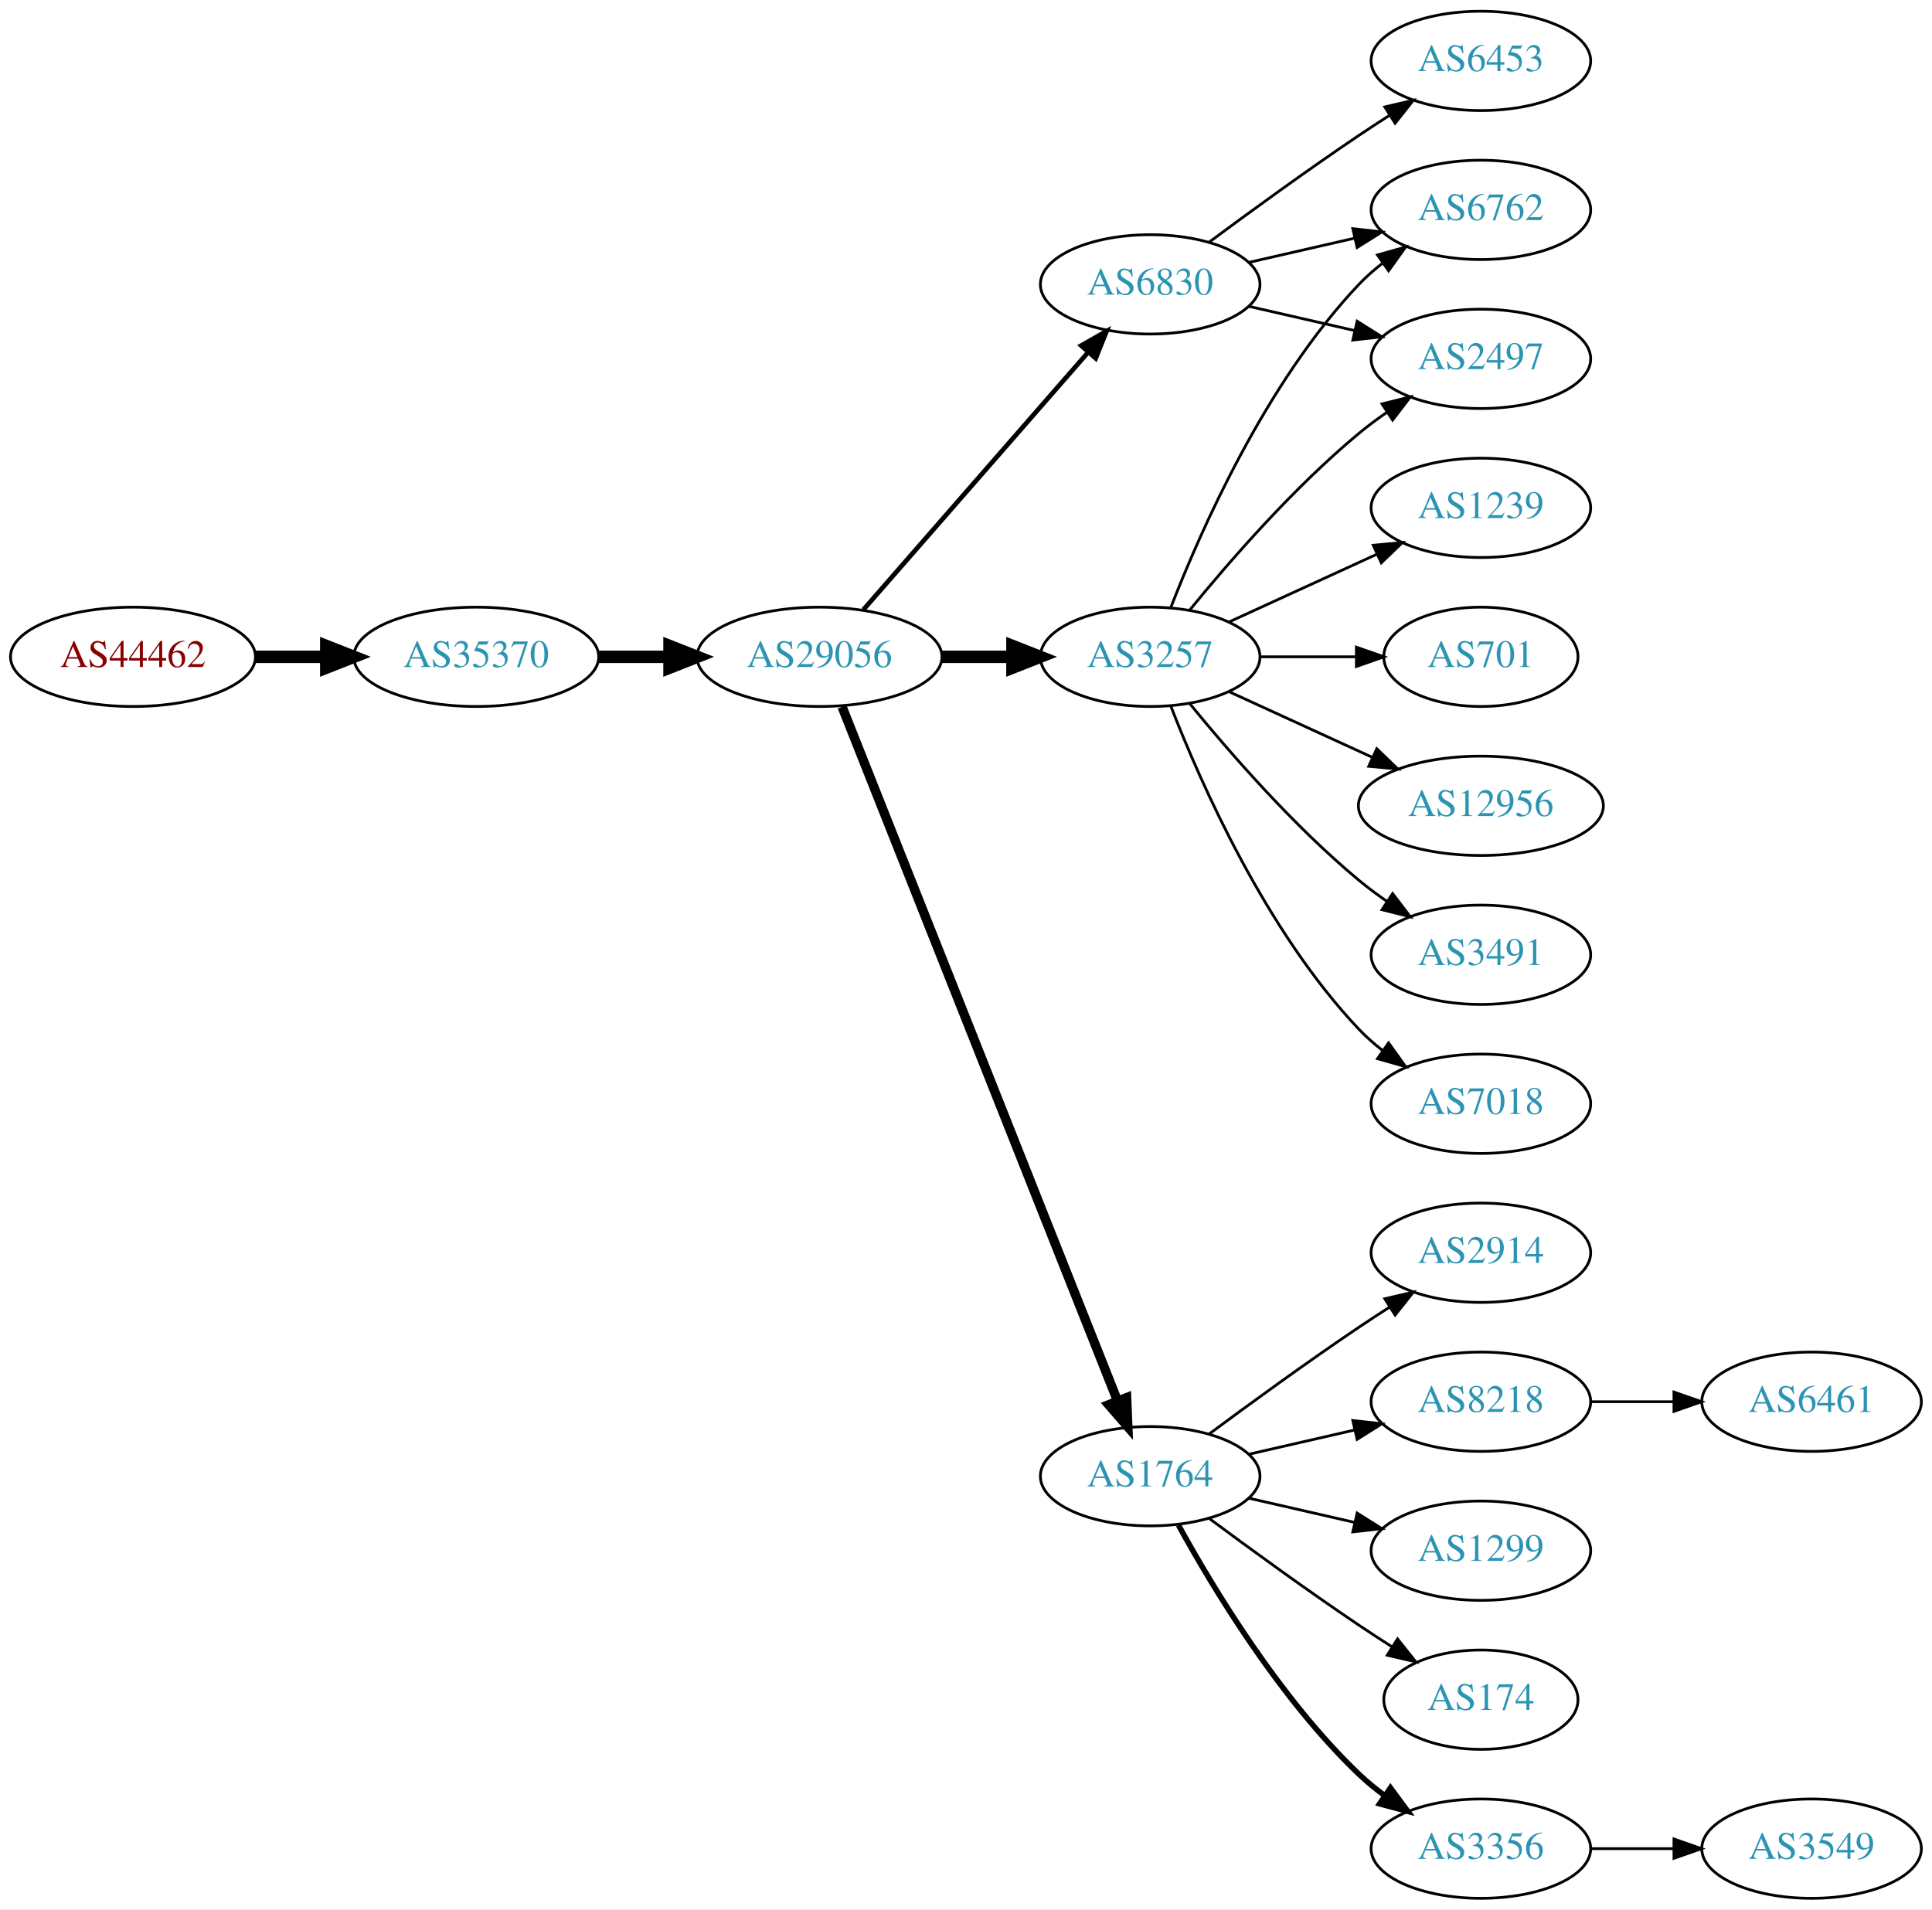
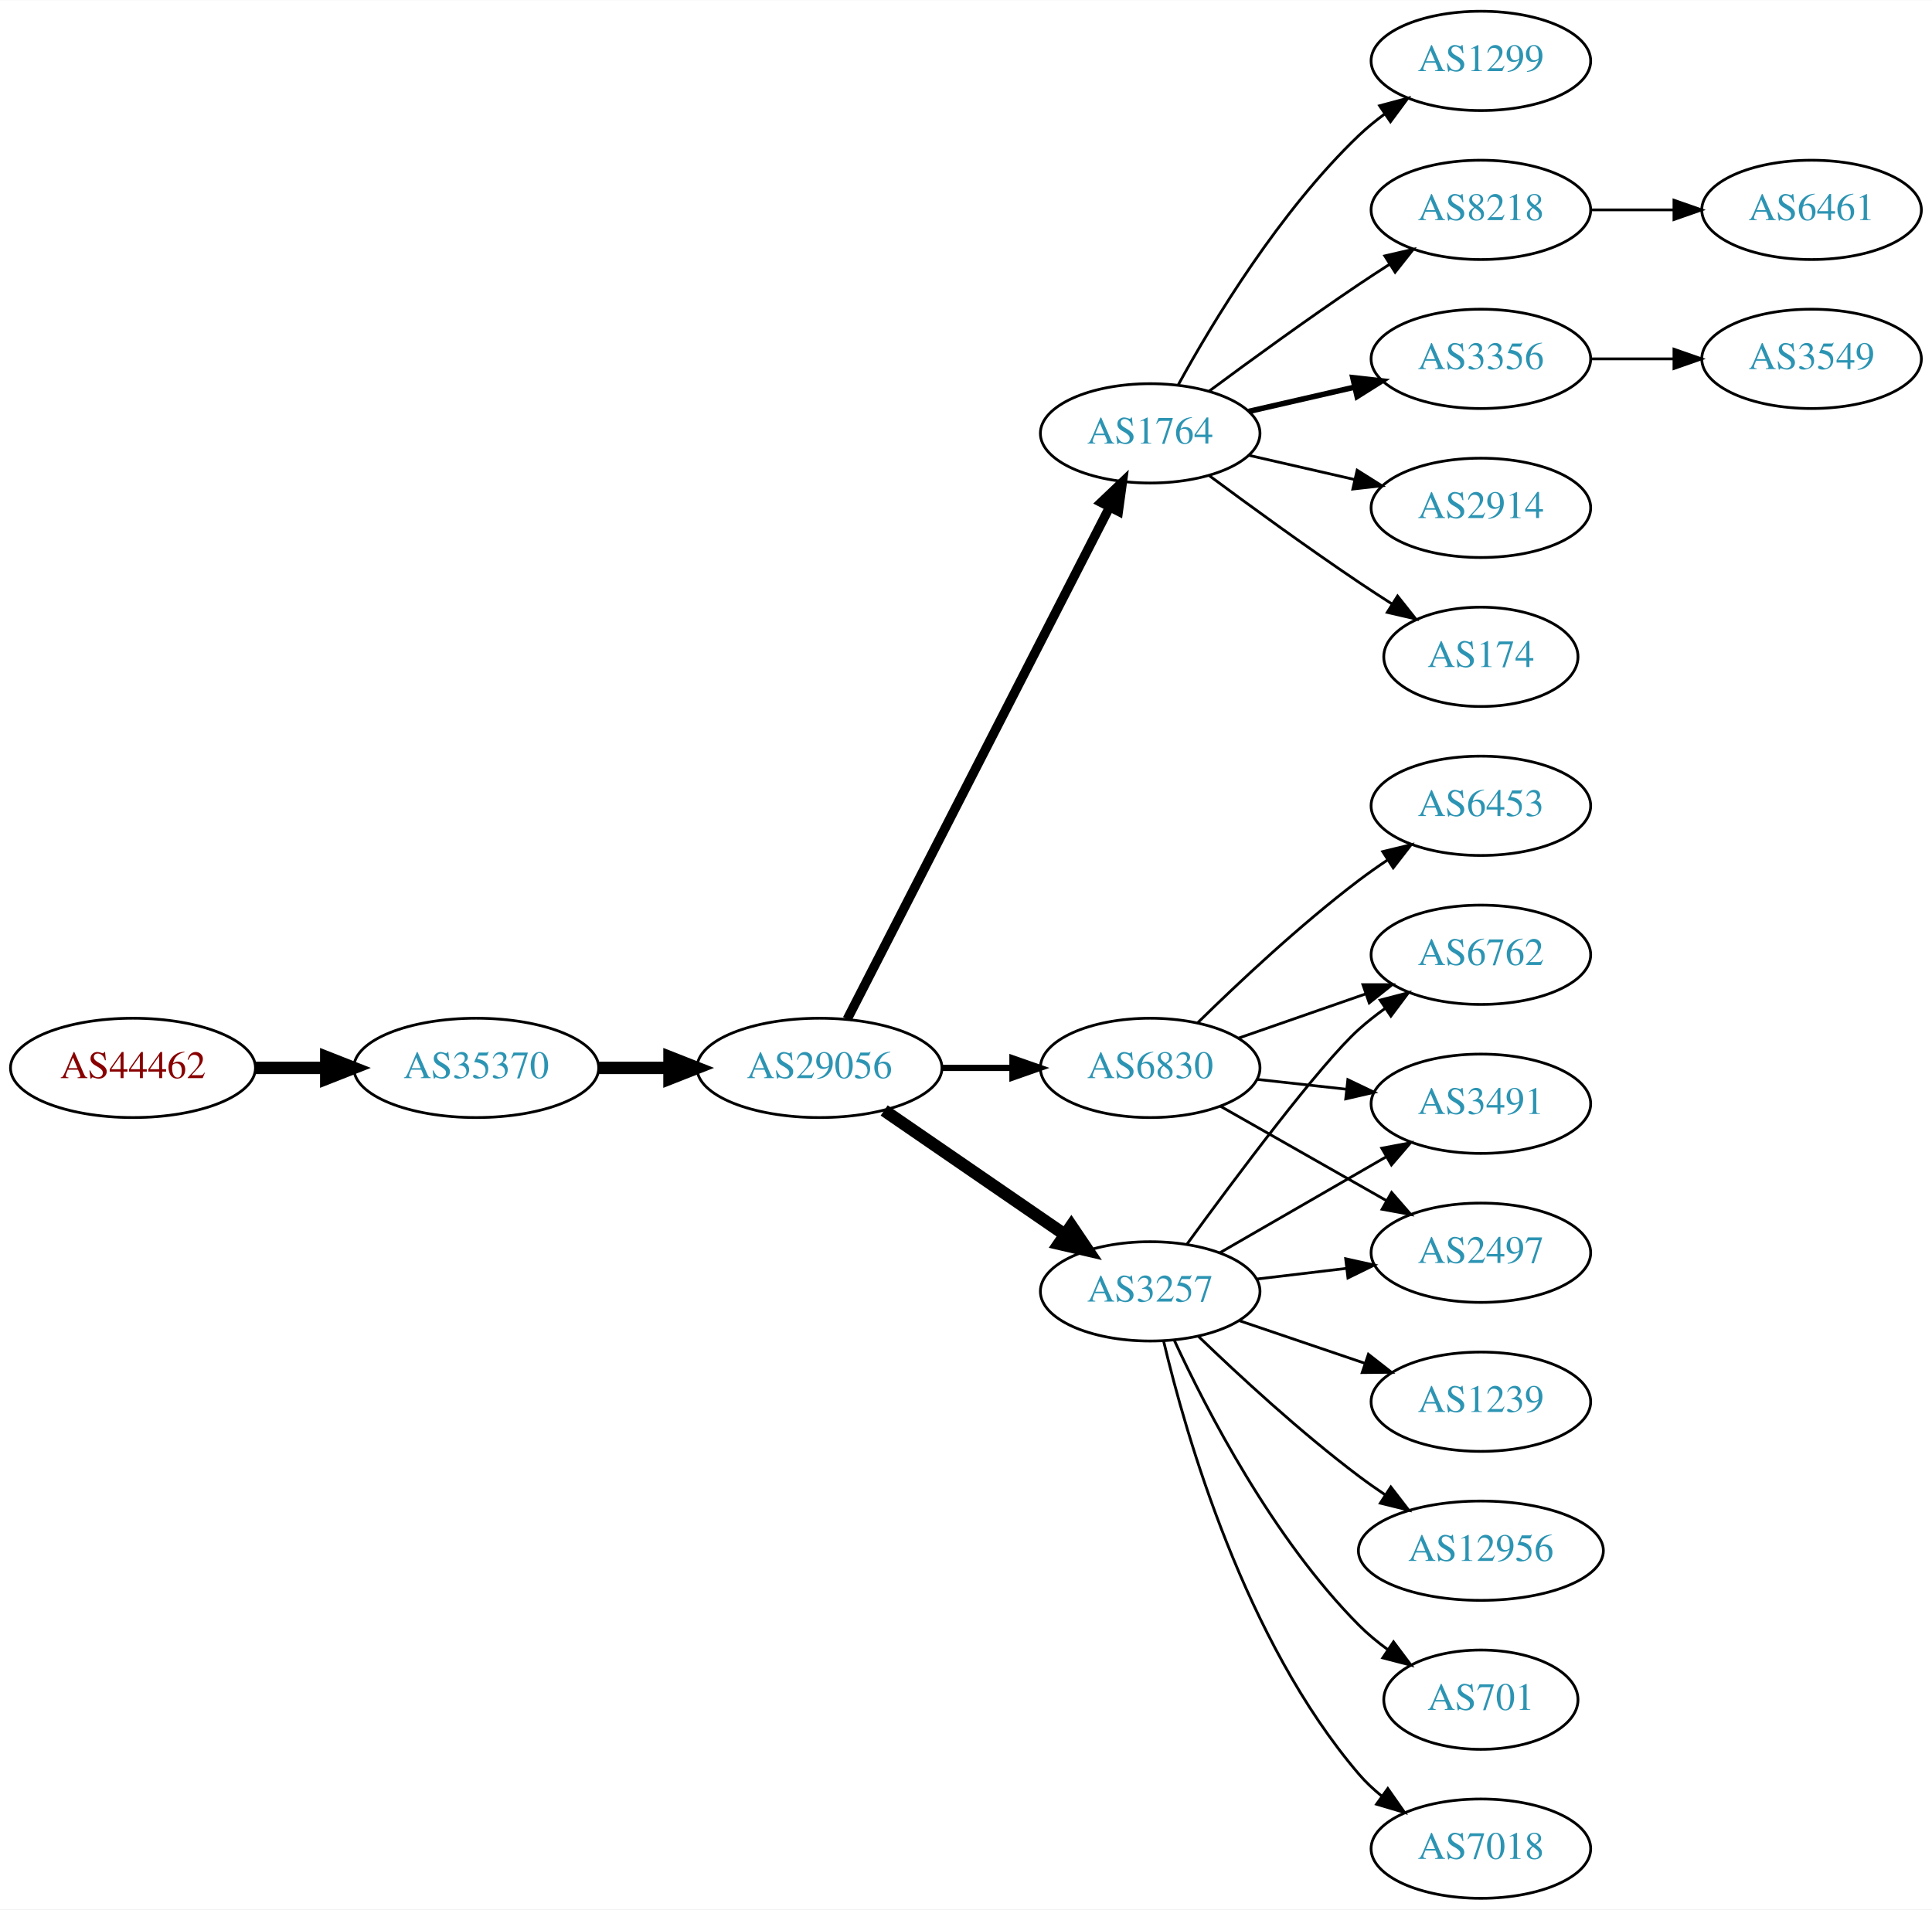
<svg xmlns="http://www.w3.org/2000/svg" xmlns:xlink="http://www.w3.org/1999/xlink" width="700pt" height="692pt" viewBox="0.00 0.00 700.15 692.00">
  <g id="graph0" class="graph" transform="scale(1 1) rotate(0) translate(4 688)">
    <polygon fill="white" stroke="none" points="-4,4 -4,-688 696.155,-688 696.155,4 -4,4" />
    <g id="node1" class="node">
      <g id="a_node1">
        <a xlink:href="/asn/44462" xlink:title="AS44462 ~ Stadtwerke Muerzzuschlag GmbH [AT]">
-           <ellipse fill="#ffffff" stroke="black" cx="44.196" cy="-450" rx="44.393" ry="18" />
-           <text text-anchor="middle" x="44.196" y="-446.3" font-family="Times,serif" font-size="14.00" fill="#880000">AS44462</text>
+           <ellipse fill="#ffffff" stroke="black" cx="44.196" cy="-301" rx="44.393" ry="18" />
+           <text text-anchor="middle" x="44.196" y="-297.3" font-family="Times,serif" font-size="14.00" fill="#880000">AS44462</text>
        </a>
      </g>
    </g>
    <g id="node2" class="node">
      <g id="a_node2">
        <a xlink:href="/asn/35370" xlink:title="AS35370 ~ AINET-AS [AT]">
-           <ellipse fill="#ffffff" stroke="black" cx="168.588" cy="-450" rx="44.393" ry="18" />
-           <text text-anchor="middle" x="168.588" y="-446.3" font-family="Times,serif" font-size="14.00" fill="#2c94b3">AS35370</text>
+           <ellipse fill="#ffffff" stroke="black" cx="168.588" cy="-301" rx="44.393" ry="18" />
+           <text text-anchor="middle" x="168.588" y="-297.3" font-family="Times,serif" font-size="14.00" fill="#2c94b3">AS35370</text>
        </a>
      </g>
    </g>
    <g id="edge1" class="edge">
-       <path fill="none" stroke="black" stroke-width="4.5" d="M88.692,-450C96.898,-450 105.569,-450 114.041,-450" />
-       <polygon fill="black" stroke="black" stroke-width="4.5" points="114.233,-453.938 124.233,-450 114.233,-446.063 114.233,-453.938" />
+       <path fill="none" stroke="black" stroke-width="4.5" d="M88.692,-301C96.898,-301 105.569,-301 114.041,-301" />
+       <polygon fill="black" stroke="black" stroke-width="4.5" points="114.233,-304.938 124.233,-301 114.233,-297.063 114.233,-304.938" />
    </g>
    <g id="node3" class="node">
      <g id="a_node3">
        <a xlink:href="/asn/29056" xlink:title="AS29056 ~ Citycom Telekommunikation GmbH [AT]">
-           <ellipse fill="#ffffff" stroke="black" cx="292.98" cy="-450" rx="44.393" ry="18" />
-           <text text-anchor="middle" x="292.98" y="-446.3" font-family="Times,serif" font-size="14.00" fill="#2c94b3">AS29056</text>
+           <ellipse fill="#ffffff" stroke="black" cx="292.98" cy="-301" rx="44.393" ry="18" />
+           <text text-anchor="middle" x="292.98" y="-297.3" font-family="Times,serif" font-size="14.00" fill="#2c94b3">AS29056</text>
        </a>
      </g>
    </g>
    <g id="edge2" class="edge">
-       <path fill="none" stroke="black" stroke-width="4.5" d="M213.084,-450C221.29,-450 229.961,-450 238.434,-450" />
-       <polygon fill="black" stroke="black" stroke-width="4.5" points="238.625,-453.938 248.625,-450 238.625,-446.063 238.625,-453.938" />
+       <path fill="none" stroke="black" stroke-width="4.5" d="M213.084,-301C221.29,-301 229.961,-301 238.434,-301" />
+       <polygon fill="black" stroke="black" stroke-width="4.5" points="238.625,-304.938 248.625,-301 238.625,-297.063 238.625,-304.938" />
    </g>
    <g id="node4" class="node">
      <g id="a_node4">
-         <a xlink:href="/asn/3257" xlink:title="AS3257 ~ GTT [DE]">
-           <ellipse fill="#ffffff" stroke="black" cx="412.823" cy="-450" rx="39.794" ry="18" />
-           <text text-anchor="middle" x="412.823" y="-446.3" font-family="Times,serif" font-size="14.00" fill="#2c94b3">AS3257</text>
+         <a xlink:href="/asn/1764" xlink:title="AS1764 ~ NEXTLAYER-AS [AT]">
+           <ellipse fill="#ffffff" stroke="black" cx="412.823" cy="-531" rx="39.794" ry="18" />
+           <text text-anchor="middle" x="412.823" y="-527.3" font-family="Times,serif" font-size="14.00" fill="#2c94b3">AS1764</text>
        </a>
      </g>
    </g>
    <g id="edge3" class="edge">
-       <path fill="none" stroke="black" stroke-width="4.5" d="M337.191,-450C345.504,-450 354.267,-450 362.749,-450" />
-       <polygon fill="black" stroke="black" stroke-width="4.5" points="362.908,-453.938 372.908,-450 362.908,-446.063 362.908,-453.938" />
+       <path fill="none" stroke="black" stroke-width="3.375" d="M303.032,-318.666C323.553,-358.719 373.721,-456.634 398.09,-504.196" />
+       <polygon fill="black" stroke="black" stroke-width="3.375" points="395.066,-505.97 402.741,-513.274 401.296,-502.778 395.066,-505.97" />
    </g>
    <g id="node5" class="node">
      <g id="a_node5">
        <a xlink:href="/asn/6830" xlink:title="AS6830 ~ LGI-UPC [AT]">
-           <ellipse fill="#ffffff" stroke="black" cx="412.823" cy="-585" rx="39.794" ry="18" />
-           <text text-anchor="middle" x="412.823" y="-581.3" font-family="Times,serif" font-size="14.00" fill="#2c94b3">AS6830</text>
+           <ellipse fill="#ffffff" stroke="black" cx="412.823" cy="-301" rx="39.794" ry="18" />
+           <text text-anchor="middle" x="412.823" y="-297.3" font-family="Times,serif" font-size="14.00" fill="#2c94b3">AS6830</text>
        </a>
      </g>
    </g>
    <g id="edge4" class="edge">
-       <path fill="none" stroke="black" stroke-width="1.688" d="M308.905,-467.098C329.448,-490.631 366.567,-533.155 390.164,-560.187" />
-       <polygon fill="black" stroke="black" stroke-width="1.688" points="387.806,-562.809 397.019,-568.041 393.08,-558.206 387.806,-562.809" />
+       <path fill="none" stroke="black" stroke-width="2.25" d="M337.191,-301C345.504,-301 354.267,-301 362.749,-301" />
+       <polygon fill="black" stroke="black" stroke-width="2.25" points="362.908,-304.5 372.908,-301 362.908,-297.5 362.908,-304.5" />
    </g>
    <g id="node6" class="node">
      <g id="a_node6">
-         <a xlink:href="/asn/1764" xlink:title="AS1764 ~ NEXTLAYER-AS [AT]">
-           <ellipse fill="#ffffff" stroke="black" cx="412.823" cy="-153" rx="39.794" ry="18" />
-           <text text-anchor="middle" x="412.823" y="-149.3" font-family="Times,serif" font-size="14.00" fill="#2c94b3">AS1764</text>
+         <a xlink:href="/asn/3257" xlink:title="AS3257 ~ GTT [DE]">
+           <ellipse fill="#ffffff" stroke="black" cx="412.823" cy="-220" rx="39.794" ry="18" />
+           <text text-anchor="middle" x="412.823" y="-216.3" font-family="Times,serif" font-size="14.00" fill="#2c94b3">AS3257</text>
        </a>
      </g>
    </g>
    <g id="edge5" class="edge">
-       <path fill="none" stroke="black" stroke-width="3.375" d="M301.175,-431.868C321.109,-381.627 377.151,-240.385 400.933,-180.447" />
-       <polygon fill="black" stroke="black" stroke-width="3.375" points="404.288,-181.48 404.723,-170.894 397.782,-178.899 404.288,-181.48" />
+       <path fill="none" stroke="black" stroke-width="4.5" d="M316.423,-285.574C335.004,-272.802 361.565,-254.545 381.945,-240.537" />
+       <polygon fill="black" stroke="black" stroke-width="4.5" points="384.249,-243.731 390.259,-234.822 379.788,-237.242 384.249,-243.731" />
    </g>
    <g id="node7" class="node">
      <g id="a_node7">
-         <a xlink:href="/asn/2497" xlink:title="AS2497 ~ Internet Initiative Japan Inc. [JP]">
-           <ellipse fill="#ffffff" stroke="black" cx="532.666" cy="-558" rx="39.794" ry="18" />
-           <text text-anchor="middle" x="532.666" y="-554.3" font-family="Times,serif" font-size="14.00" fill="#2c94b3">AS2497</text>
-         </a>
-       </g>
-     </g>
-     <g id="edge10" class="edge">
-       <path fill="none" stroke="black" d="M427.242,-467.065C441.357,-484.375 464.771,-511.345 488.469,-531 491.686,-533.668 495.186,-536.27 498.757,-538.741" />
-       <polygon fill="black" stroke="black" points="496.835,-541.666 507.113,-544.236 500.68,-535.817 496.835,-541.666" />
+         <a xlink:href="/asn/174" xlink:title="AS174 ~ Cogent Communications [US]">
+           <ellipse fill="#ffffff" stroke="black" cx="532.666" cy="-450" rx="35.194" ry="18" />
+           <text text-anchor="middle" x="532.666" y="-446.3" font-family="Times,serif" font-size="14.00" fill="#2c94b3">AS174</text>
+         </a>
+       </g>
+     </g>
+     <g id="edge6" class="edge">
+       <path fill="none" stroke="black" d="M434.153,-515.723C449.016,-504.696 469.76,-489.593 488.469,-477 492.287,-474.431 496.337,-471.79 500.367,-469.214" />
+       <polygon fill="black" stroke="black" points="502.471,-472.025 509.061,-463.729 498.736,-466.105 502.471,-472.025" />
+     </g>
+     <g id="node8" class="node">
+       <g id="a_node8">
+         <a xlink:href="/asn/1299" xlink:title="AS1299 ~ Telia Carrier [EU]">
+           <ellipse fill="#ffffff" stroke="black" cx="532.666" cy="-666" rx="39.794" ry="18" />
+           <text text-anchor="middle" x="532.666" y="-662.3" font-family="Times,serif" font-size="14.00" fill="#2c94b3">AS1299</text>
+         </a>
+       </g>
+     </g>
+     <g id="edge7" class="edge">
+       <path fill="none" stroke="black" d="M423.064,-548.713C435.61,-571.561 459.787,-611.611 488.469,-639 491.338,-641.739 494.527,-644.347 497.836,-646.785" />
+       <polygon fill="black" stroke="black" points="495.959,-649.742 506.195,-652.477 499.899,-643.956 495.959,-649.742" />
    </g>
    <g id="node9" class="node">
      <g id="a_node9">
-         <a xlink:href="/asn/6762" xlink:title="AS6762 ~ TELECOM ITALIA SPARKLE S.p.A. [IT]">
+         <a xlink:href="/asn/8218" xlink:title="AS8218 ~ legacy Neotelecoms [FR]">
          <ellipse fill="#ffffff" stroke="black" cx="532.666" cy="-612" rx="39.794" ry="18" />
-           <text text-anchor="middle" x="532.666" y="-608.3" font-family="Times,serif" font-size="14.00" fill="#2c94b3">AS6762</text>
-         </a>
-       </g>
-     </g>
-     <g id="edge11" class="edge">
-       <path fill="none" stroke="black" d="M420.346,-467.994C431.097,-495.728 454.754,-549.429 488.469,-585 491.055,-587.728 493.973,-590.294 497.041,-592.677" />
-       <polygon fill="black" stroke="black" points="495.195,-595.658 505.389,-598.543 499.219,-589.93 495.195,-595.658" />
+           <text text-anchor="middle" x="532.666" y="-608.3" font-family="Times,serif" font-size="14.00" fill="#2c94b3">AS8218</text>
+         </a>
+       </g>
+     </g>
+     <g id="edge8" class="edge">
+       <path fill="none" stroke="black" d="M434.153,-546.277C449.016,-557.304 469.76,-572.407 488.469,-585 492.018,-587.389 495.769,-589.839 499.517,-592.242" />
+       <polygon fill="black" stroke="black" points="497.843,-595.325 508.166,-597.712 501.585,-589.409 497.843,-595.325" />
    </g>
    <g id="node10" class="node">
      <g id="a_node10">
-         <a xlink:href="/asn/7018" xlink:title="AS7018 ~ AT&amp;T Services, Inc. [US]">
-           <ellipse fill="#ffffff" stroke="black" cx="532.666" cy="-288" rx="39.794" ry="18" />
-           <text text-anchor="middle" x="532.666" y="-284.3" font-family="Times,serif" font-size="14.00" fill="#2c94b3">AS7018</text>
+         <a xlink:href="/asn/3356" xlink:title="AS3356 ~ Level 3 Parent, LLC [US]">
+           <ellipse fill="#ffffff" stroke="black" cx="532.666" cy="-558" rx="39.794" ry="18" />
+           <text text-anchor="middle" x="532.666" y="-554.3" font-family="Times,serif" font-size="14.00" fill="#2c94b3">AS3356</text>
        </a>
      </g>
    </g>
    <g id="edge9" class="edge">
-       <path fill="none" stroke="black" d="M420.346,-432.006C431.097,-404.272 454.754,-350.571 488.469,-315 491.055,-312.272 493.973,-309.706 497.041,-307.323" />
-       <polygon fill="black" stroke="black" points="499.219,-310.07 505.389,-301.457 495.195,-304.342 499.219,-310.07" />
+       <path fill="none" stroke="black" stroke-width="2" d="M448.542,-538.955C460.542,-541.704 474.163,-544.825 486.856,-547.733" />
+       <polygon fill="black" stroke="black" stroke-width="2" points="486.258,-551.187 496.787,-550.009 487.821,-544.364 486.258,-551.187" />
    </g>
    <g id="node11" class="node">
      <g id="a_node11">
-         <a xlink:href="/asn/1239" xlink:title="AS1239 ~ Sprint [US]">
+         <a xlink:href="/asn/2914" xlink:title="AS2914 ~ NTT America, Inc. [US]">
          <ellipse fill="#ffffff" stroke="black" cx="532.666" cy="-504" rx="39.794" ry="18" />
-           <text text-anchor="middle" x="532.666" y="-500.3" font-family="Times,serif" font-size="14.00" fill="#2c94b3">AS1239</text>
-         </a>
-       </g>
-     </g>
-     <g id="edge12" class="edge">
-       <path fill="none" stroke="black" d="M441.452,-462.661C457.409,-469.973 477.679,-479.261 494.962,-487.181" />
-       <polygon fill="black" stroke="black" points="493.661,-490.435 504.21,-491.419 496.577,-484.071 493.661,-490.435" />
+           <text text-anchor="middle" x="532.666" y="-500.3" font-family="Times,serif" font-size="14.00" fill="#2c94b3">AS2914</text>
+         </a>
+       </g>
+     </g>
+     <g id="edge10" class="edge">
+       <path fill="none" stroke="black" d="M448.542,-523.045C460.542,-520.296 474.163,-517.175 486.856,-514.267" />
+       <polygon fill="black" stroke="black" points="487.821,-517.636 496.787,-511.991 486.258,-510.813 487.821,-517.636" />
    </g>
    <g id="node12" class="node">
      <g id="a_node12">
-         <a xlink:href="/asn/701" xlink:title="AS701 ~ UUNET [US]">
-           <ellipse fill="#ffffff" stroke="black" cx="532.666" cy="-450" rx="35.194" ry="18" />
-           <text text-anchor="middle" x="532.666" y="-446.3" font-family="Times,serif" font-size="14.00" fill="#2c94b3">AS701</text>
-         </a>
-       </g>
-     </g>
-     <g id="edge13" class="edge">
-       <path fill="none" stroke="black" d="M452.736,-450C463.822,-450 475.982,-450 487.364,-450" />
-       <polygon fill="black" stroke="black" points="487.546,-453.5 497.546,-450 487.546,-446.5 487.546,-453.5" />
+         <a xlink:href="/asn/6762" xlink:title="AS6762 ~ TELECOM ITALIA SPARKLE S.p.A. [IT]">
+           <ellipse fill="#ffffff" stroke="black" cx="532.666" cy="-342" rx="39.794" ry="18" />
+           <text text-anchor="middle" x="532.666" y="-338.3" font-family="Times,serif" font-size="14.00" fill="#2c94b3">AS6762</text>
+         </a>
+       </g>
+     </g>
+     <g id="edge11" class="edge">
+       <path fill="none" stroke="black" d="M444.785,-311.772C458.881,-316.677 475.758,-322.548 490.871,-327.807" />
+       <polygon fill="black" stroke="black" points="489.907,-331.177 500.501,-331.157 492.207,-324.566 489.907,-331.177" />
    </g>
    <g id="node13" class="node">
      <g id="a_node13">
-         <a xlink:href="/asn/12956" xlink:title="AS12956 ~ TELXIUS [ES]">
-           <ellipse fill="#ffffff" stroke="black" cx="532.666" cy="-396" rx="44.393" ry="18" />
-           <text text-anchor="middle" x="532.666" y="-392.3" font-family="Times,serif" font-size="14.00" fill="#2c94b3">AS12956</text>
-         </a>
-       </g>
-     </g>
-     <g id="edge14" class="edge">
-       <path fill="none" stroke="black" d="M441.452,-437.339C456.95,-430.238 476.516,-421.272 493.463,-413.506" />
-       <polygon fill="black" stroke="black" points="494.933,-416.683 502.565,-409.335 492.016,-410.319 494.933,-416.683" />
+         <a xlink:href="/asn/3491" xlink:title="AS3491 ~ PCCW Global, Inc. [US]">
+           <ellipse fill="#ffffff" stroke="black" cx="532.666" cy="-288" rx="39.794" ry="18" />
+           <text text-anchor="middle" x="532.666" y="-284.3" font-family="Times,serif" font-size="14.00" fill="#2c94b3">AS3491</text>
+         </a>
+       </g>
+     </g>
+     <g id="edge12" class="edge">
+       <path fill="none" stroke="black" d="M451.433,-296.851C461.744,-295.713 473.062,-294.465 483.862,-293.274" />
+       <polygon fill="black" stroke="black" points="484.453,-296.73 494.009,-292.154 483.685,-289.772 484.453,-296.73" />
    </g>
    <g id="node14" class="node">
      <g id="a_node14">
-         <a xlink:href="/asn/3491" xlink:title="AS3491 ~ PCCW Global, Inc. [US]">
-           <ellipse fill="#ffffff" stroke="black" cx="532.666" cy="-342" rx="39.794" ry="18" />
-           <text text-anchor="middle" x="532.666" y="-338.3" font-family="Times,serif" font-size="14.00" fill="#2c94b3">AS3491</text>
-         </a>
-       </g>
-     </g>
-     <g id="edge15" class="edge">
-       <path fill="none" stroke="black" d="M427.242,-432.935C441.357,-415.625 464.771,-388.655 488.469,-369 491.686,-366.332 495.186,-363.73 498.757,-361.259" />
-       <polygon fill="black" stroke="black" points="500.68,-364.183 507.113,-355.764 496.835,-358.334 500.68,-364.183" />
-     </g>
-     <g id="edge6" class="edge">
-       <path fill="none" stroke="black" d="M448.542,-577.045C460.542,-574.296 474.163,-571.175 486.856,-568.267" />
-       <polygon fill="black" stroke="black" points="487.821,-571.636 496.787,-565.991 486.258,-564.813 487.821,-571.636" />
-     </g>
-     <g id="node8" class="node">
-       <g id="a_node8">
-         <a xlink:href="/asn/6453" xlink:title="AS6453 ~ TATA COMMUNICATIONS (AMERICA) INC [US]">
-           <ellipse fill="#ffffff" stroke="black" cx="532.666" cy="-666" rx="39.794" ry="18" />
-           <text text-anchor="middle" x="532.666" y="-662.3" font-family="Times,serif" font-size="14.00" fill="#2c94b3">AS6453</text>
-         </a>
-       </g>
-     </g>
-     <g id="edge7" class="edge">
-       <path fill="none" stroke="black" d="M434.153,-600.277C449.016,-611.304 469.76,-626.407 488.469,-639 492.018,-641.389 495.769,-643.839 499.517,-646.242" />
-       <polygon fill="black" stroke="black" points="497.843,-649.325 508.166,-651.712 501.585,-643.409 497.843,-649.325" />
-     </g>
-     <g id="edge8" class="edge">
-       <path fill="none" stroke="black" d="M448.542,-592.955C460.542,-595.704 474.163,-598.825 486.856,-601.733" />
-       <polygon fill="black" stroke="black" points="486.258,-605.187 496.787,-604.009 487.821,-598.364 486.258,-605.187" />
+         <a xlink:href="/asn/2497" xlink:title="AS2497 ~ Internet Initiative Japan Inc. [JP]">
+           <ellipse fill="#ffffff" stroke="black" cx="532.666" cy="-234" rx="39.794" ry="18" />
+           <text text-anchor="middle" x="532.666" y="-230.3" font-family="Times,serif" font-size="14.00" fill="#2c94b3">AS2497</text>
+         </a>
+       </g>
+     </g>
+     <g id="edge13" class="edge">
+       <path fill="none" stroke="black" d="M438.24,-287.118C455.7,-277.191 479.4,-263.716 498.561,-252.822" />
+       <polygon fill="black" stroke="black" points="500.316,-255.85 507.28,-247.865 496.857,-249.765 500.316,-255.85" />
    </g>
    <g id="node15" class="node">
      <g id="a_node15">
-         <a xlink:href="/asn/3356" xlink:title="AS3356 ~ Level 3 Parent, LLC [US]">
-           <ellipse fill="#ffffff" stroke="black" cx="532.666" cy="-18" rx="39.794" ry="18" />
-           <text text-anchor="middle" x="532.666" y="-14.3" font-family="Times,serif" font-size="14.00" fill="#2c94b3">AS3356</text>
-         </a>
-       </g>
+         <a xlink:href="/asn/6453" xlink:title="AS6453 ~ TATA COMMUNICATIONS (AMERICA) INC [US]">
+           <ellipse fill="#ffffff" stroke="black" cx="532.666" cy="-396" rx="39.794" ry="18" />
+           <text text-anchor="middle" x="532.666" y="-392.3" font-family="Times,serif" font-size="14.00" fill="#2c94b3">AS6453</text>
+         </a>
+       </g>
+     </g>
+     <g id="edge14" class="edge">
+       <path fill="none" stroke="black" d="M429.971,-317.296C444.608,-331.671 467.097,-352.795 488.469,-369 491.799,-371.525 495.371,-374.037 498.983,-376.456" />
+       <polygon fill="black" stroke="black" points="497.089,-379.399 507.386,-381.892 500.891,-373.522 497.089,-379.399" />
    </g>
    <g id="edge16" class="edge">
-       <path fill="none" stroke="black" stroke-width="2" d="M423.064,-135.287C435.61,-112.439 459.787,-72.389 488.469,-45 491.338,-42.261 494.527,-39.653 497.836,-37.215" />
-       <polygon fill="black" stroke="black" stroke-width="2" points="499.899,-40.044 506.195,-31.523 495.959,-34.258 499.899,-40.044" />
+       <path fill="none" stroke="black" d="M426.229,-237.209C443.572,-261.008 474.502,-302.457 488.469,-315 491.42,-317.65 494.663,-320.2 498.004,-322.604" />
+       <polygon fill="black" stroke="black" points="496.152,-325.576 506.404,-328.251 500.058,-319.767 496.152,-325.576" />
+     </g>
+     <g id="edge20" class="edge">
+       <path fill="none" stroke="black" d="M437.955,-233.925C455.394,-243.988 479.168,-257.707 498.406,-268.808" />
+       <polygon fill="black" stroke="black" points="496.751,-271.893 507.161,-273.86 500.249,-265.83 496.751,-271.893" />
+     </g>
+     <g id="edge21" class="edge">
+       <path fill="none" stroke="black" d="M451.433,-224.468C461.744,-225.693 473.062,-227.038 483.862,-228.321" />
+       <polygon fill="black" stroke="black" points="483.665,-231.822 494.009,-229.526 484.491,-224.871 483.665,-231.822" />
    </g>
    <g id="node16" class="node">
      <g id="a_node16">
-         <a xlink:href="/asn/2914" xlink:title="AS2914 ~ NTT America, Inc. [US]">
-           <ellipse fill="#ffffff" stroke="black" cx="532.666" cy="-234" rx="39.794" ry="18" />
-           <text text-anchor="middle" x="532.666" y="-230.3" font-family="Times,serif" font-size="14.00" fill="#2c94b3">AS2914</text>
-         </a>
-       </g>
-     </g>
-     <g id="edge17" class="edge">
-       <path fill="none" stroke="black" d="M434.153,-168.277C449.016,-179.304 469.76,-194.407 488.469,-207 492.018,-209.389 495.769,-211.839 499.517,-214.242" />
-       <polygon fill="black" stroke="black" points="497.843,-217.325 508.166,-219.712 501.585,-211.409 497.843,-217.325" />
+         <a xlink:href="/asn/7018" xlink:title="AS7018 ~ AT&amp;T Services, Inc. [US]">
+           <ellipse fill="#ffffff" stroke="black" cx="532.666" cy="-18" rx="39.794" ry="18" />
+           <text text-anchor="middle" x="532.666" y="-14.3" font-family="Times,serif" font-size="14.00" fill="#2c94b3">AS7018</text>
+         </a>
+       </g>
+     </g>
+     <g id="edge15" class="edge">
+       <path fill="none" stroke="black" d="M417.693,-201.958C425.757,-167.92 447.136,-93.316 488.469,-45 490.913,-42.144 493.735,-39.492 496.744,-37.055" />
+       <polygon fill="black" stroke="black" points="498.932,-39.793 505.01,-31.115 494.847,-34.109 498.932,-39.793" />
    </g>
    <g id="node17" class="node">
      <g id="a_node17">
-         <a xlink:href="/asn/8218" xlink:title="AS8218 ~ legacy Neotelecoms [FR]">
+         <a xlink:href="/asn/1239" xlink:title="AS1239 ~ Sprint [US]">
          <ellipse fill="#ffffff" stroke="black" cx="532.666" cy="-180" rx="39.794" ry="18" />
-           <text text-anchor="middle" x="532.666" y="-176.3" font-family="Times,serif" font-size="14.00" fill="#2c94b3">AS8218</text>
-         </a>
-       </g>
-     </g>
-     <g id="edge18" class="edge">
-       <path fill="none" stroke="black" d="M448.542,-160.955C460.542,-163.704 474.163,-166.825 486.856,-169.733" />
-       <polygon fill="black" stroke="black" points="486.258,-173.187 496.787,-172.009 487.821,-166.364 486.258,-173.187" />
+           <text text-anchor="middle" x="532.666" y="-176.3" font-family="Times,serif" font-size="14.00" fill="#2c94b3">AS1239</text>
+         </a>
+       </g>
+     </g>
+     <g id="edge17" class="edge">
+       <path fill="none" stroke="black" d="M445.093,-209.386C459.077,-204.639 475.747,-198.981 490.709,-193.902" />
+       <polygon fill="black" stroke="black" points="491.905,-197.192 500.249,-190.664 489.655,-190.564 491.905,-197.192" />
    </g>
    <g id="node18" class="node">
      <g id="a_node18">
-         <a xlink:href="/asn/1299" xlink:title="AS1299 ~ Telia Carrier [EU]">
-           <ellipse fill="#ffffff" stroke="black" cx="532.666" cy="-126" rx="39.794" ry="18" />
-           <text text-anchor="middle" x="532.666" y="-122.3" font-family="Times,serif" font-size="14.00" fill="#2c94b3">AS1299</text>
-         </a>
-       </g>
-     </g>
-     <g id="edge19" class="edge">
-       <path fill="none" stroke="black" d="M448.542,-145.045C460.542,-142.296 474.163,-139.175 486.856,-136.267" />
-       <polygon fill="black" stroke="black" points="487.821,-139.636 496.787,-133.991 486.258,-132.813 487.821,-139.636" />
+         <a xlink:href="/asn/12956" xlink:title="AS12956 ~ TELXIUS [ES]">
+           <ellipse fill="#ffffff" stroke="black" cx="532.666" cy="-126" rx="44.393" ry="18" />
+           <text text-anchor="middle" x="532.666" y="-122.3" font-family="Times,serif" font-size="14.00" fill="#2c94b3">AS12956</text>
+         </a>
+       </g>
+     </g>
+     <g id="edge18" class="edge">
+       <path fill="none" stroke="black" d="M430.3,-203.691C444.969,-189.551 467.319,-168.914 488.469,-153 491.473,-150.74 494.67,-148.487 497.913,-146.299" />
+       <polygon fill="black" stroke="black" points="500.033,-149.095 506.504,-140.706 496.214,-143.229 500.033,-149.095" />
    </g>
    <g id="node19" class="node">
      <g id="a_node19">
-         <a xlink:href="/asn/174" xlink:title="AS174 ~ Cogent Communications [US]">
+         <a xlink:href="/asn/701" xlink:title="AS701 ~ UUNET [US]">
          <ellipse fill="#ffffff" stroke="black" cx="532.666" cy="-72" rx="35.194" ry="18" />
-           <text text-anchor="middle" x="532.666" y="-68.3" font-family="Times,serif" font-size="14.00" fill="#2c94b3">AS174</text>
-         </a>
-       </g>
-     </g>
-     <g id="edge20" class="edge">
-       <path fill="none" stroke="black" d="M434.153,-137.723C449.016,-126.696 469.76,-111.593 488.469,-99 492.287,-96.43 496.337,-93.79 500.367,-91.214" />
-       <polygon fill="black" stroke="black" points="502.471,-94.025 509.061,-85.729 498.736,-88.105 502.471,-94.025" />
+           <text text-anchor="middle" x="532.666" y="-68.3" font-family="Times,serif" font-size="14.00" fill="#2c94b3">AS701</text>
+         </a>
+       </g>
+     </g>
+     <g id="edge19" class="edge">
+       <path fill="none" stroke="black" d="M421.566,-202.249C433.236,-177.007 457.32,-130.333 488.469,-99 491.642,-95.809 495.259,-92.82 499.019,-90.079" />
+       <polygon fill="black" stroke="black" points="501.001,-92.964 507.362,-84.491 497.106,-87.148 501.001,-92.964" />
    </g>
    <g id="node20" class="node">
      <g id="a_node20">
-         <a xlink:href="/asn/3549" xlink:title="AS3549 ~ Level 3 Parent, LLC [US]">
-           <ellipse fill="#ffffff" stroke="black" cx="652.508" cy="-18" rx="39.794" ry="18" />
-           <text text-anchor="middle" x="652.508" y="-14.3" font-family="Times,serif" font-size="14.00" fill="#2c94b3">AS3549</text>
-         </a>
-       </g>
-     </g>
-     <g id="edge21" class="edge">
-       <path fill="none" stroke="black" d="M572.578,-18C582.131,-18 592.481,-18 602.444,-18" />
-       <polygon fill="black" stroke="black" points="602.636,-21.5 612.636,-18 602.636,-14.5 602.636,-21.5" />
+         <a xlink:href="/asn/6461" xlink:title="AS6461 ~ Zayo Bandwidth [US]">
+           <ellipse fill="#ffffff" stroke="black" cx="652.508" cy="-612" rx="39.794" ry="18" />
+           <text text-anchor="middle" x="652.508" y="-608.3" font-family="Times,serif" font-size="14.00" fill="#2c94b3">AS6461</text>
+         </a>
+       </g>
+     </g>
+     <g id="edge22" class="edge">
+       <path fill="none" stroke="black" d="M572.578,-612C582.131,-612 592.481,-612 602.444,-612" />
+       <polygon fill="black" stroke="black" points="602.636,-615.5 612.636,-612 602.636,-608.5 602.636,-615.5" />
    </g>
    <g id="node21" class="node">
      <g id="a_node21">
-         <a xlink:href="/asn/6461" xlink:title="AS6461 ~ Zayo Bandwidth [US]">
-           <ellipse fill="#ffffff" stroke="black" cx="652.508" cy="-180" rx="39.794" ry="18" />
-           <text text-anchor="middle" x="652.508" y="-176.3" font-family="Times,serif" font-size="14.00" fill="#2c94b3">AS6461</text>
-         </a>
-       </g>
-     </g>
-     <g id="edge22" class="edge">
-       <path fill="none" stroke="black" d="M572.578,-180C582.131,-180 592.481,-180 602.444,-180" />
-       <polygon fill="black" stroke="black" points="602.636,-183.5 612.636,-180 602.636,-176.5 602.636,-183.5" />
+         <a xlink:href="/asn/3549" xlink:title="AS3549 ~ Level 3 Parent, LLC [US]">
+           <ellipse fill="#ffffff" stroke="black" cx="652.508" cy="-558" rx="39.794" ry="18" />
+           <text text-anchor="middle" x="652.508" y="-554.3" font-family="Times,serif" font-size="14.00" fill="#2c94b3">AS3549</text>
+         </a>
+       </g>
+     </g>
+     <g id="edge23" class="edge">
+       <path fill="none" stroke="black" d="M572.578,-558C582.131,-558 592.481,-558 602.444,-558" />
+       <polygon fill="black" stroke="black" points="602.636,-561.5 612.636,-558 602.636,-554.5 602.636,-561.5" />
    </g>
  </g>
</svg>
